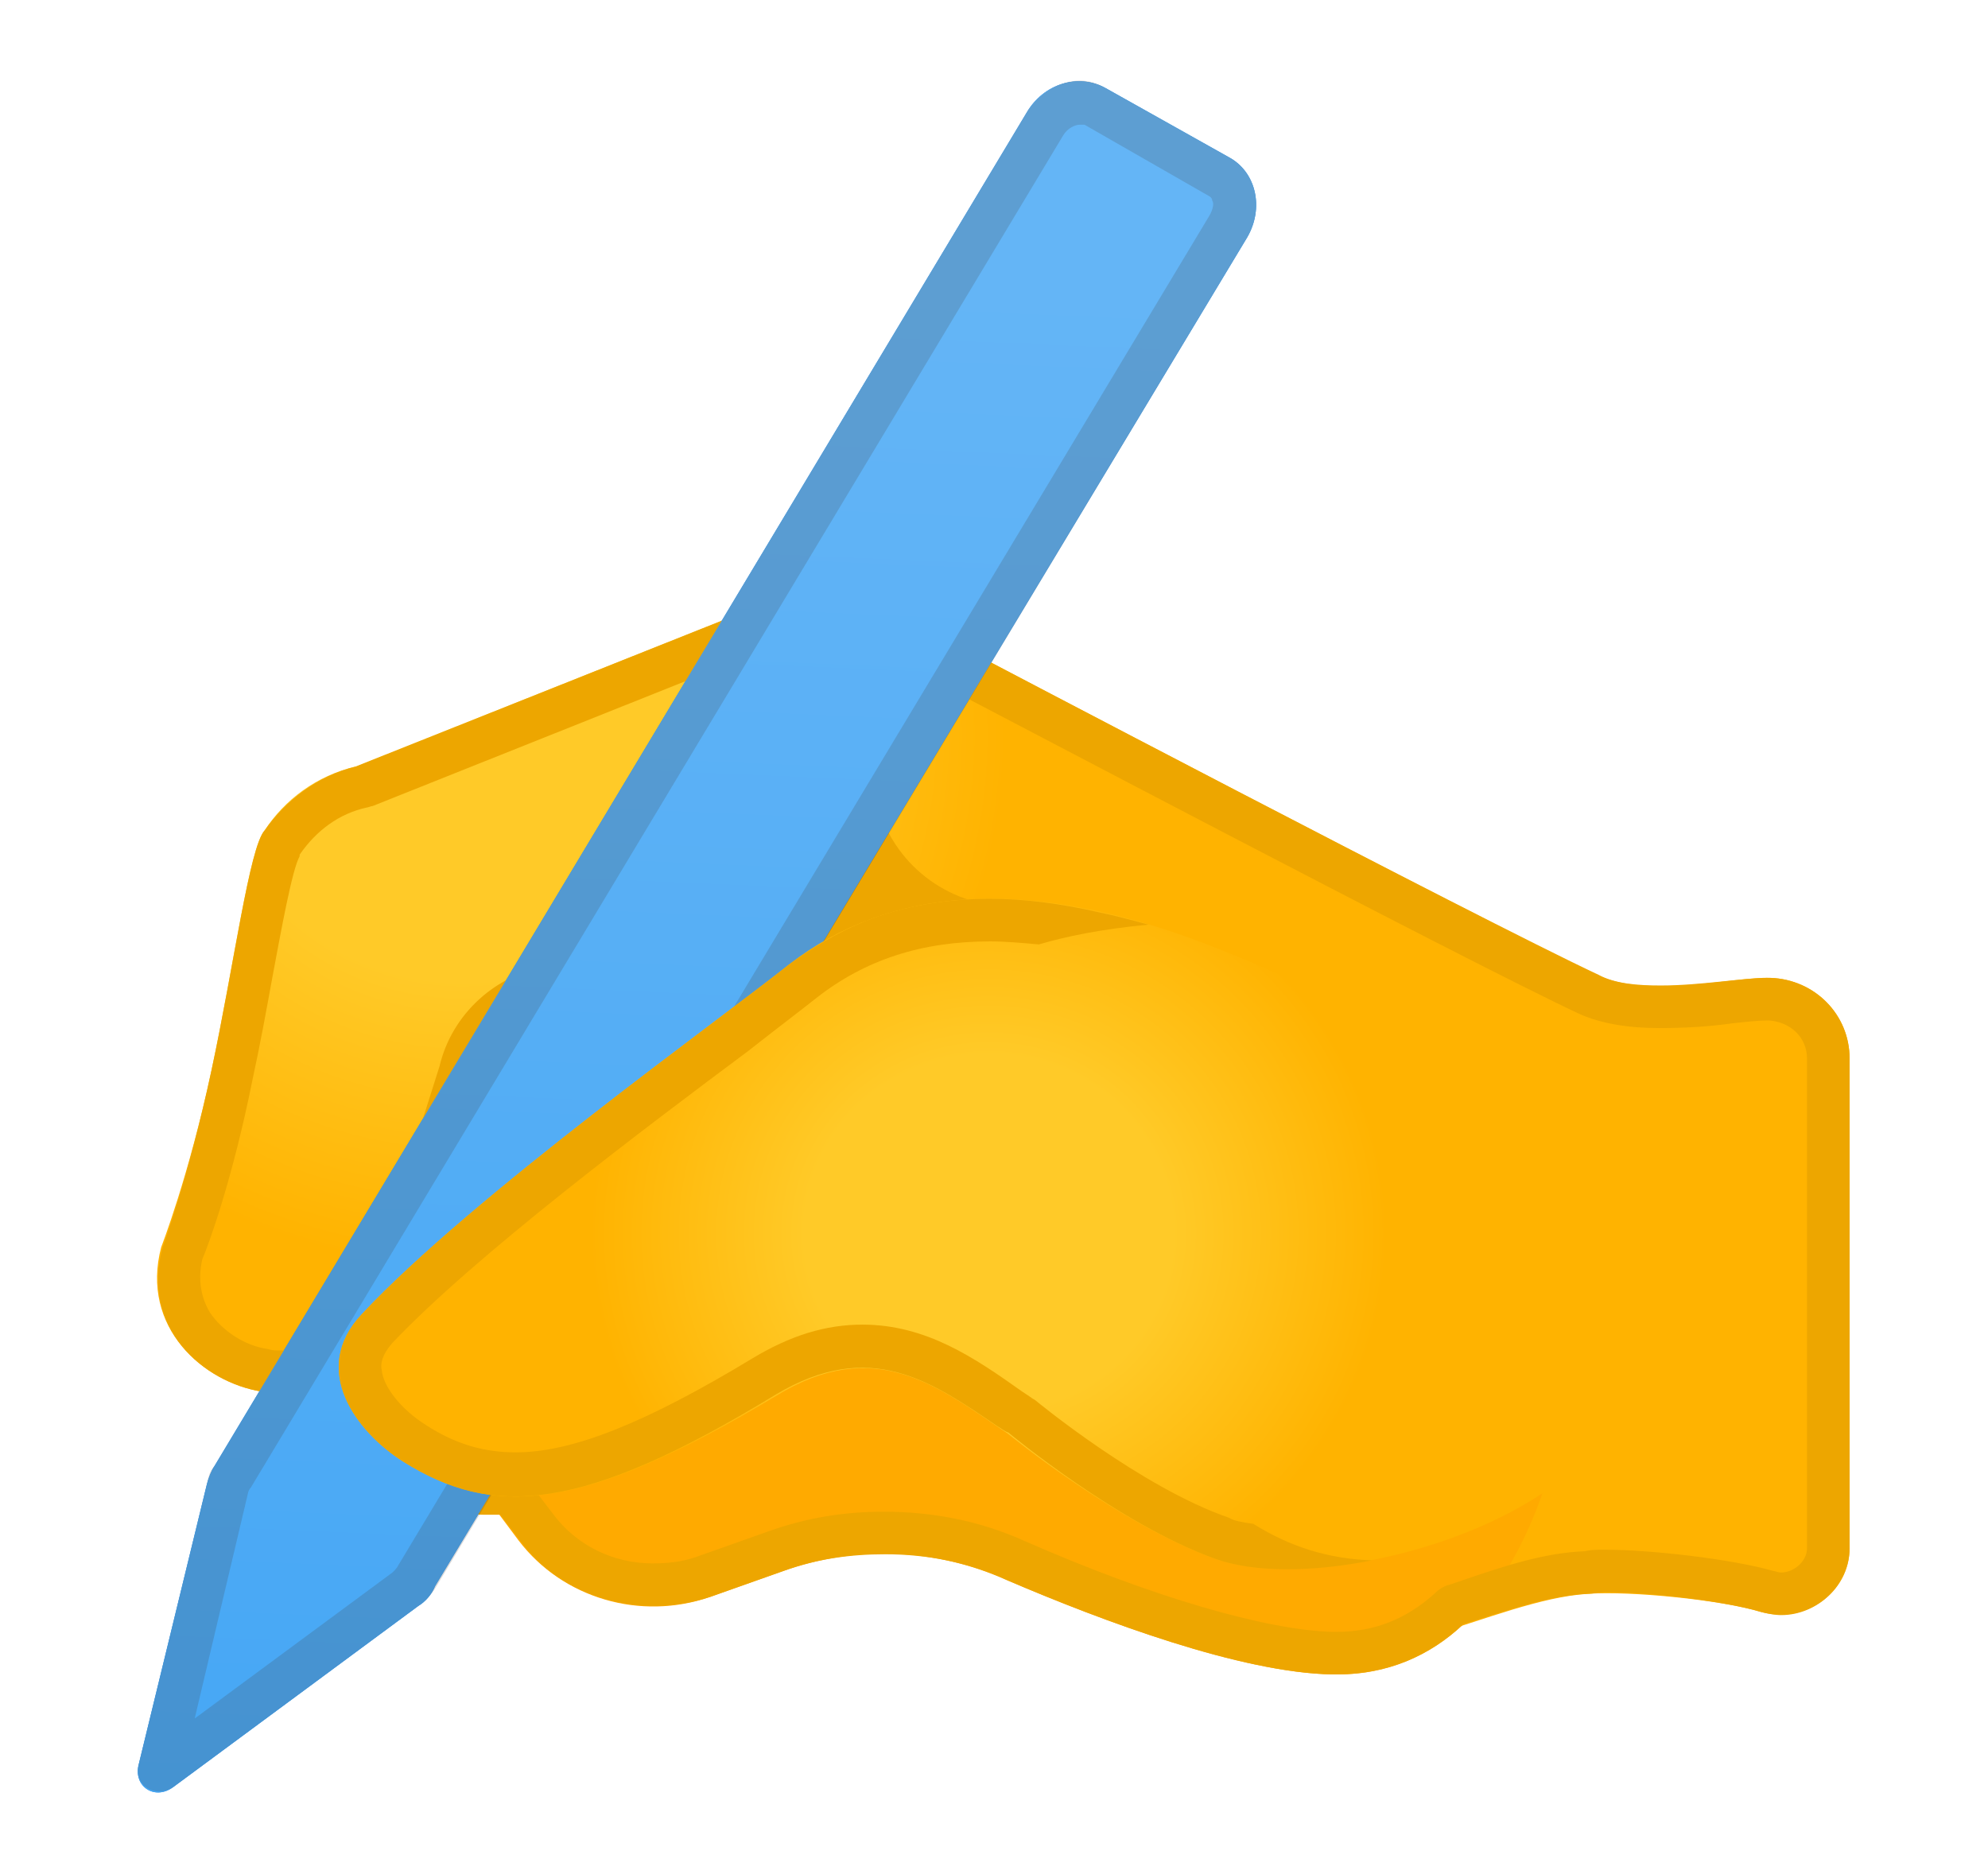
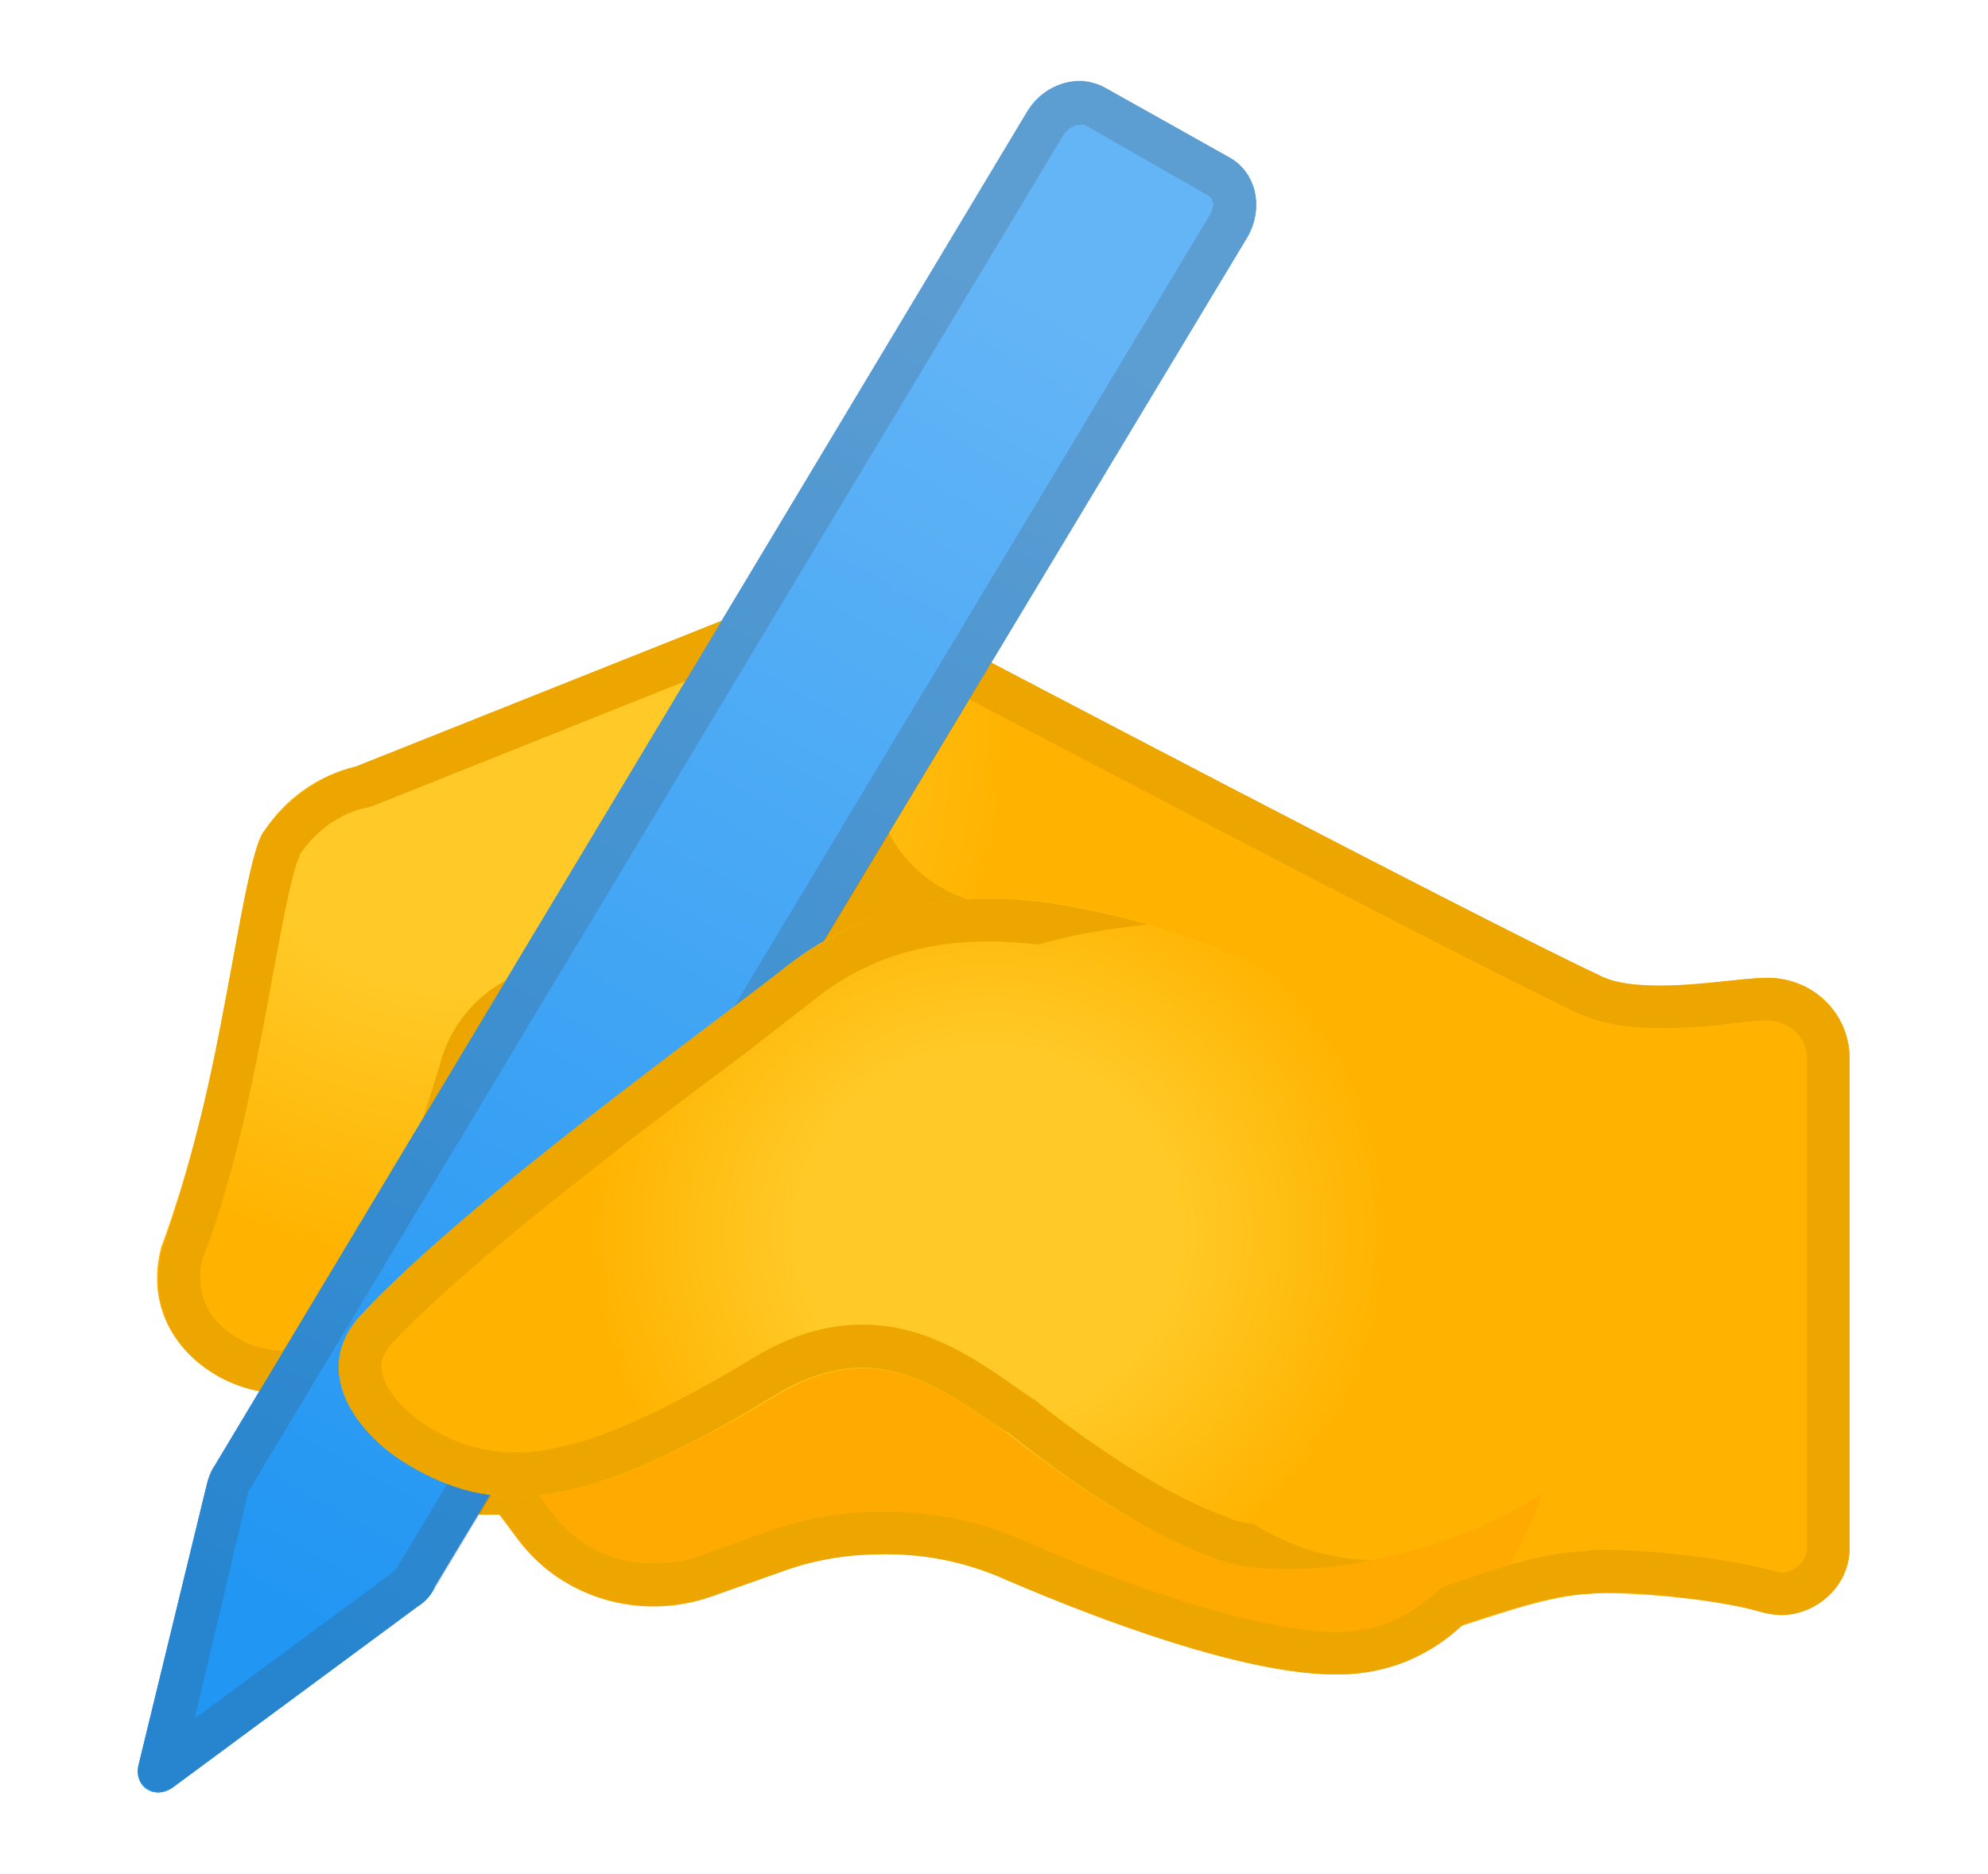
<svg xmlns="http://www.w3.org/2000/svg" viewBox="-16 -966 1307 1232" width="1307" height="1232">
  <defs>
    <clipPath id="c0">
      <rect x="64" y="-224" width="1152" height="1152" />
    </clipPath>
    <path id="p13" d="M1200,270C1200,299 1177,322 1148,323C1125,324 1067,309 1034,325C954,363 621,538 621,538C592,554 520,577 484,568L218,462C192,456 171,440 158,420C148,409 138,332 123,262C108,192 90,146 90,146C76,93 118,57 156,51C193,44 242,67 256,121L287,268C292,292 312,311 337,314L430,311L397,143C397,143 564,-71 799,-121C885,-140 966,-86 1028,-82C1056,-80 1116,-86 1142,-94C1171,-102 1200,-81 1200,-52L1200,270Z" />
    <clipPath id="clip-g13">
      <use href="#p13" />
    </clipPath>
-     <radialGradient id="gr0" gradientUnits="userSpaceOnUse" cx="288" cy="494" r="467" fx="288" fy="494" spreadMethod="pad">
-       <stop offset="0.353" stop-color="rgb(255,202,40)" />
-       <stop offset="0.766" stop-color="rgb(255,179,0)" />
+     <radialGradient id="gr0" gradientUnits="userSpaceOnUse" cx="288" cy="494" r="357.95" fx="288" fy="494" fr="164.98" spreadMethod="pad">
+       <stop offset="0" stop-color="rgb(255,202,40)" />
+       <stop offset="1" stop-color="rgb(255,179,0)" />
    </radialGradient>
    <path id="p14" d="M860,-135C800,-134 709,-100 646,-73C599,-52 547,-50 499,-67L451,-84C405,-100 354,-85 325,-47L231,79L1019,81C1019,81 1004,-138 860,-135Z" />
    <clipPath id="clip-g14">
      <use href="#p14" />
    </clipPath>
    <path id="p15" d="M418,268L559,501L558,462C557,422 583,386 622,374L418,268Z" />
    <clipPath id="clip-g15">
      <use href="#p15" />
    </clipPath>
    <path id="p16" d="M259,-90L98,-209C86,-218 72,-209 75,-195L120,-10C121,-6 123,-1 125,2L659,892C670,911 693,918 711,908L793,862C810,852 815,829 804,810L270,-77C268,-82 264,-87 259,-90Z" />
    <clipPath id="clip-g16">
      <use href="#p16" />
    </clipPath>
    <path id="p17" d="M503,542C535,542 585,525 608,513C622,506 942,337 1023,299C1037,293 1054,290 1075,290C1092,290 1108,291 1122,293C1131,294 1140,295 1146,295L1147,295C1161,294 1172,284 1172,270L1172,-52C1172,-61 1163,-68 1155,-68C1153,-68 1151,-67 1150,-67C1122,-59 1069,-53 1039,-53C1034,-53 1030,-53 1026,-54C999,-55 972,-64 943,-74L937,-76C933,-77 930,-79 927,-82C908,-99 887,-107 863,-107L860,-107C817,-106 741,-84 657,-47C628,-34 597,-28 565,-28C539,-28 514,-32 489,-41L441,-58C432,-61 423,-62 413,-62C387,-62 363,-50 348,-30L335,-13C330,-6 321,-2 313,-2C312,-2 311,-2 310,-2C307,-2 304,-2 302,-2C274,-2 264,11 259,22C252,36 251,51 257,66C259,72 259,78 257,84C263,85 269,88 274,92C280,99 288,105 296,109C297,109 297,110 297,110L425,186C432,190 436,197 438,204L458,305C459,314 457,323 451,330C446,336 438,339 430,339C429,339 428,339 428,339L347,331L346,331C310,326 281,299 273,265L230,129C229,129 229,128 229,128C229,126 228,124 227,122C225,116 225,109 227,104C221,103 215,100 211,96C199,85 183,78 168,78C165,78 163,78 160,79C145,81 130,91 122,103C116,113 114,125 117,138C121,147 137,191 150,256C155,279 159,301 163,323C169,355 176,394 181,403C181,404 181,404 181,404C192,420 207,431 225,435C226,435 228,436 229,436L492,541C494,542 498,542 503,542ZM503,570C496,570 489,569 484,568L218,462C193,456 172,440 158,420C148,409 138,332 123,262C108,192 91,146 91,146C76,93 118,57 156,51C160,50 164,50 168,50C189,50 212,58 230,76C223,55 223,32 234,10C248,-19 274,-30 302,-30C305,-30 309,-30 313,-30L326,-47C346,-75 380,-90 414,-90C426,-90 439,-88 451,-84L499,-67C521,-59 543,-56 566,-56C593,-56 620,-61 646,-73C709,-100 800,-134 860,-135L863,-135C897,-135 925,-122 946,-102C975,-93 1003,-83 1028,-82C1031,-82 1035,-81 1039,-81C1070,-81 1119,-87 1142,-94C1146,-95 1151,-96 1155,-96C1179,-96 1200,-76 1200,-52L1200,270C1200,299 1177,322 1148,323C1148,323 1147,323 1146,323C1130,323 1102,318 1076,318C1061,318 1046,319 1035,325C954,363 621,538 621,538C596,551 541,570 503,570ZM254,112C255,115 255,118 256,121L300,257C305,281 325,300 350,303L430,311L410,210L283,134C272,128 262,120 254,112Z" />
    <clipPath id="clip-g17">
      <use href="#p17" />
    </clipPath>
-     <linearGradient id="gr1" gradientUnits="userSpaceOnUse" x1="669" y1="776" x2="572" y2="-1477" spreadMethod="pad">
+     <linearGradient id="gr1" gradientUnits="userSpaceOnUse" x1="669" y1="776" x2="179.58" y2="-105.76" spreadMethod="pad">
      <stop offset="0" stop-color="rgb(100,181,246)" />
      <stop offset="1" stop-color="rgb(33,150,243)" />
    </linearGradient>
    <path id="p18" d="M694,884C695,884 696,884 697,884L779,837C779,837 781,836 781,834C782,833 782,829 779,824L246,-63C245,-65 244,-66 242,-68L112,-164L147,-16C147,-15 148,-13 149,-12L683,877C686,882 691,884 694,884ZM694,913C681,913 667,905 659,892L125,2C122,-1 121,-5 120,-10L75,-195C73,-205 80,-212 89,-212C92,-212 95,-211 98,-209L259,-90C264,-87 268,-82 271,-77L804,810C815,829 810,852 793,862L711,908C706,911 700,913 694,913Z" />
    <clipPath id="clip-g18">
      <use href="#p18" />
    </clipPath>
    <path id="p19" d="M775,346C659,390 569,383 503,332C458,296 294,179 222,102C187,65 219,24 249,5C308,-32 366,-29 494,48C559,88 600,55 647,23C647,23 719,-36 783,-59C846,-81 995,-47 1045,29C1100,112 1011,256 775,346Z" />
    <clipPath id="clip-g19">
      <use href="#p19" />
    </clipPath>
-     <radialGradient id="gr2" gradientUnits="userSpaceOnUse" cx="634" cy="160" r="342" fx="634" fy="160" spreadMethod="pad">
-       <stop offset="0.353" stop-color="rgb(255,202,40)" />
-       <stop offset="0.766" stop-color="rgb(255,179,0)" />
+     <radialGradient id="gr2" gradientUnits="userSpaceOnUse" cx="634" cy="160" r="262.14" fx="634" fy="160" fr="120.82" spreadMethod="pad">
+       <stop offset="0" stop-color="rgb(255,202,40)" />
+       <stop offset="1" stop-color="rgb(255,179,0)" />
    </radialGradient>
    <path id="p20" d="M635,347C590,347 553,335 521,310C511,302 495,290 476,275C409,225 297,141 242,83C235,75 234,69 235,65C236,54 248,39 264,29C284,16 303,11 323,11C360,11 408,30 479,73C504,88 527,95 551,95C593,95 625,73 656,51L662,47C663,46 664,46 665,45C665,45 734,-12 792,-32C795,-34 801,-35 808,-36C832,-51 857,-59 886,-60C846,-68 808,-68 783,-59C719,-36 647,24 647,24C644,25 642,27 640,28C596,58 556,86 494,49C366,-29 308,-32 249,5C219,24 187,65 222,102C294,179 458,296 503,332C518,343 535,353 552,360C577,370 605,375 635,375C657,375 681,372 707,366C717,364 728,361 739,358C707,355 684,350 667,345C656,346 645,347 635,347Z" />
    <clipPath id="clip-g20">
      <use href="#p20" />
    </clipPath>
    <g id="cg0">
      <g clip-path="url(#c0)">
        <g clip-path="url(#clip-g13)">
          <g transform="matrix(1,0,0,0.9768066,0,0)">
            <rect x="-32767" y="-32767" width="65534" height="65534" fill="url(#gr0)" />
          </g>
        </g>
        <g clip-path="url(#clip-g14)">
          <rect x="-32767" y="-32767" width="65534" height="65534" fill="#FA0" />
        </g>
        <g clip-path="url(#clip-g15)">
          <rect x="-32767" y="-32767" width="65534" height="65534" fill="#EDA600" />
        </g>
        <g clip-path="url(#clip-g16)">
          <rect x="-32767" y="-32767" width="65534" height="65534" fill="#1E88E5" />
        </g>
        <g clip-path="url(#clip-g17)">
          <rect x="-32767" y="-32767" width="65534" height="65534" fill="#EDA600" />
        </g>
        <g clip-path="url(#clip-g16)">
          <rect x="-32767" y="-32767" width="65534" height="65534" fill="url(#gr1)" />
        </g>
        <g clip-path="url(#clip-g18)">
          <rect x="-32767" y="-32767" width="65534" height="65534" fill="#424242" fill-opacity="0.2" />
        </g>
        <g clip-path="url(#clip-g19)">
          <g transform="matrix(1,0,0,0.9691162,0,0)">
            <rect x="-32767" y="-32767" width="65534" height="65534" fill="url(#gr2)" />
          </g>
        </g>
        <g clip-path="url(#clip-g20)">
          <rect x="-32767" y="-32767" width="65534" height="65534" fill="#EDA600" />
        </g>
      </g>
    </g>
  </defs>
  <use href="#cg0" transform="translate(0,0) scale(1,-1)" />
</svg>
